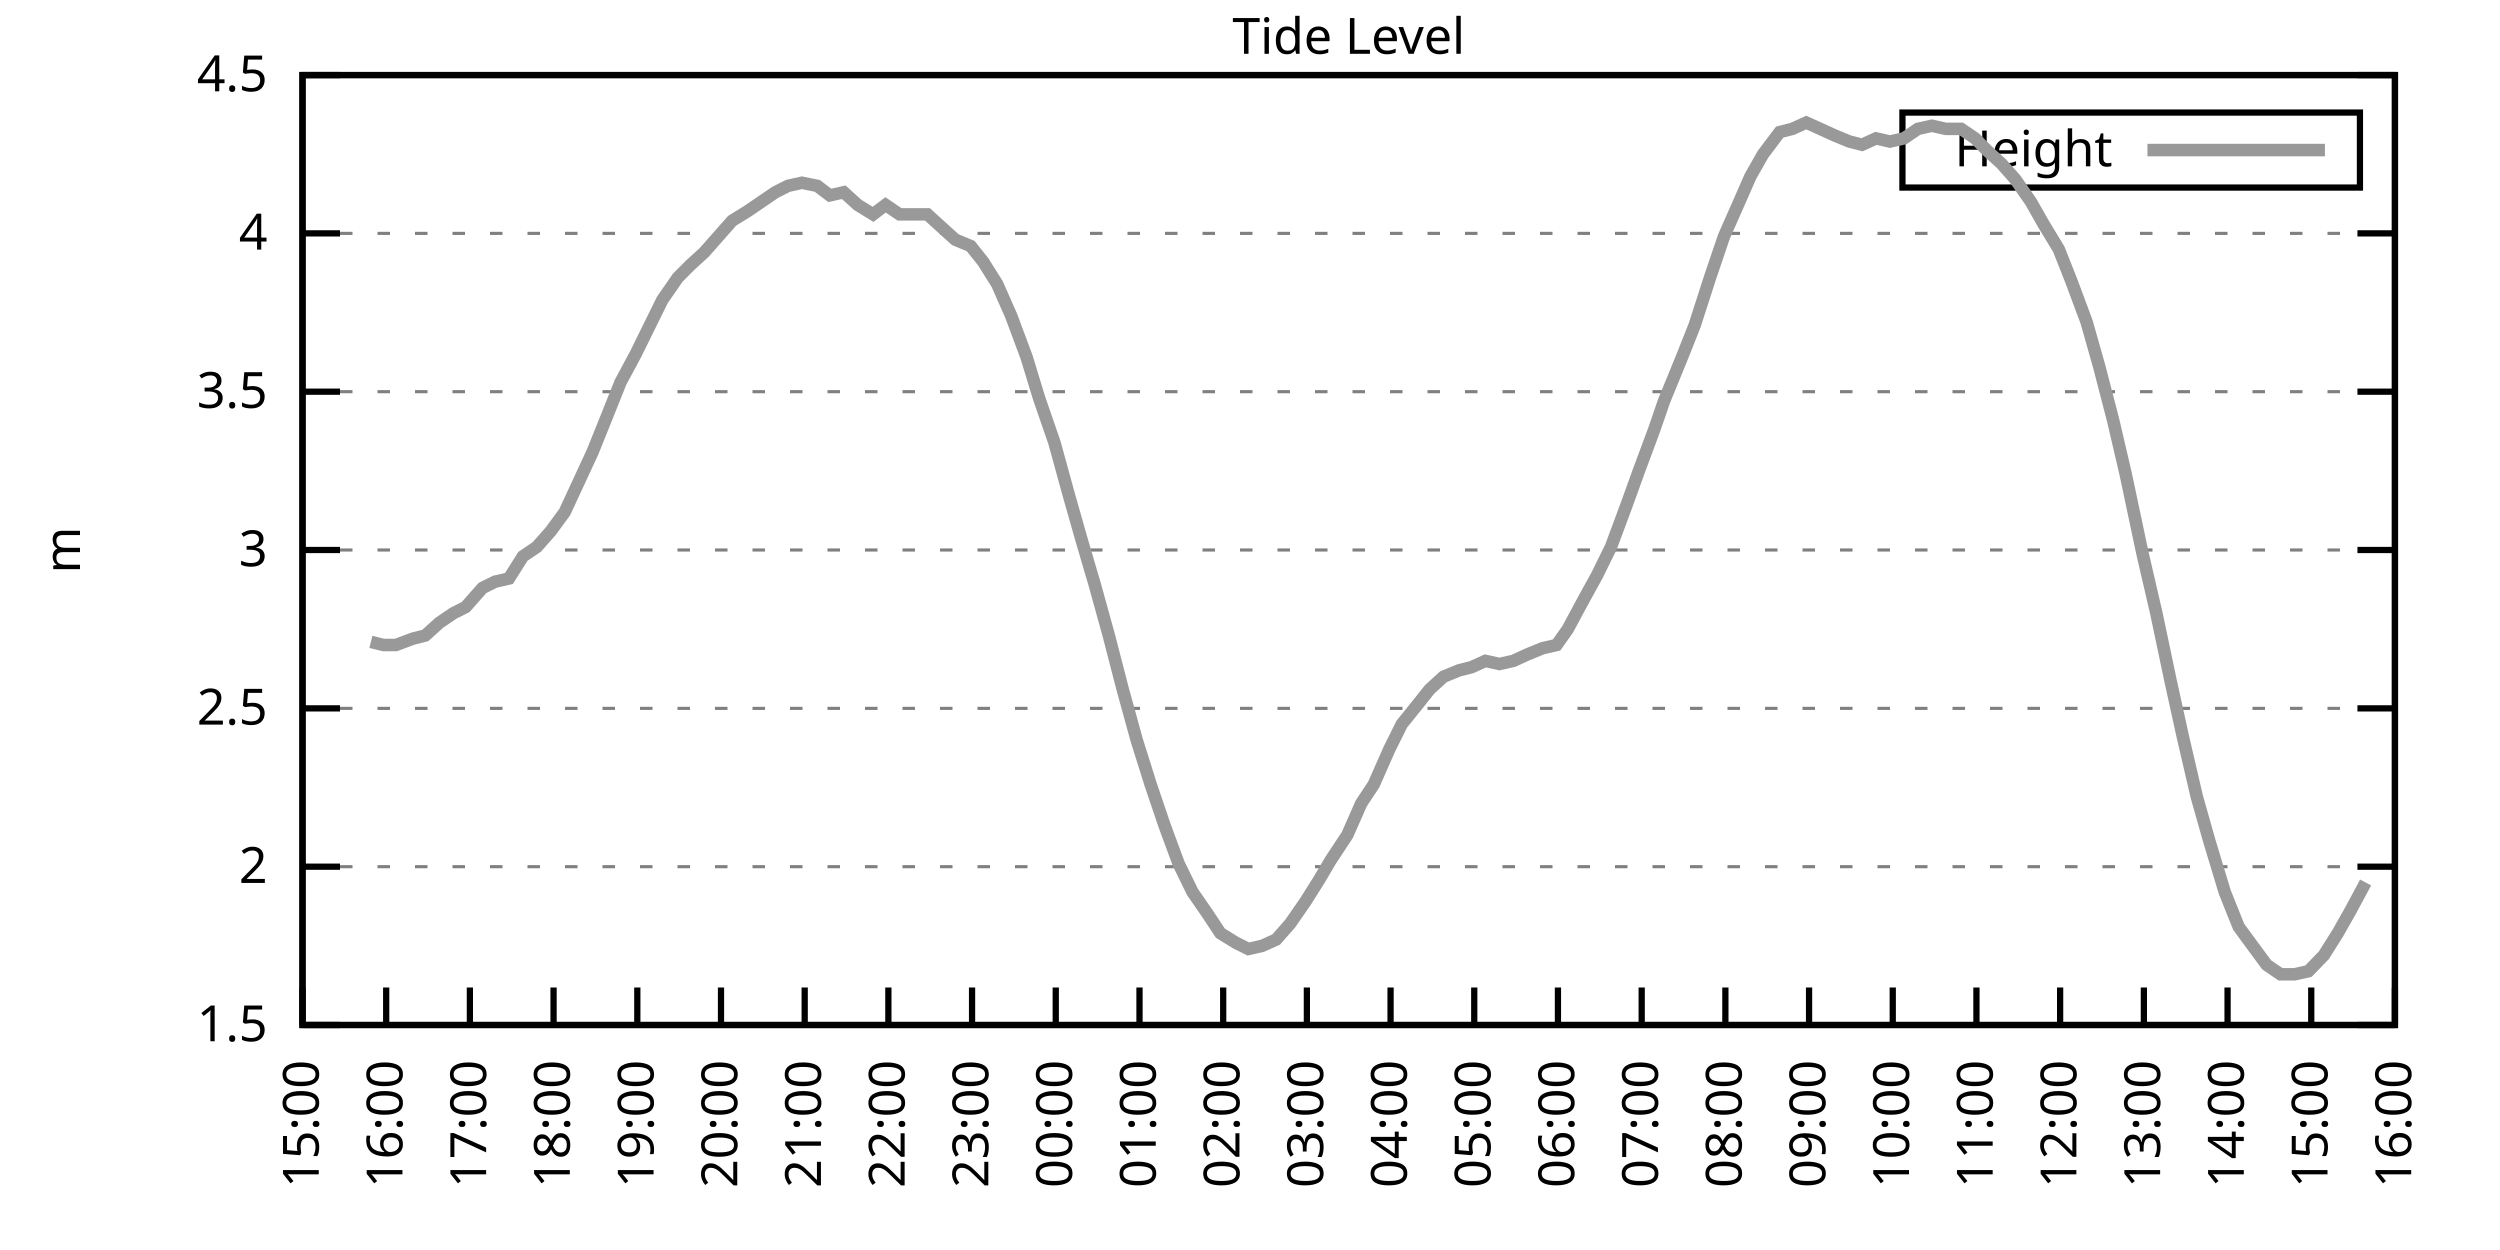
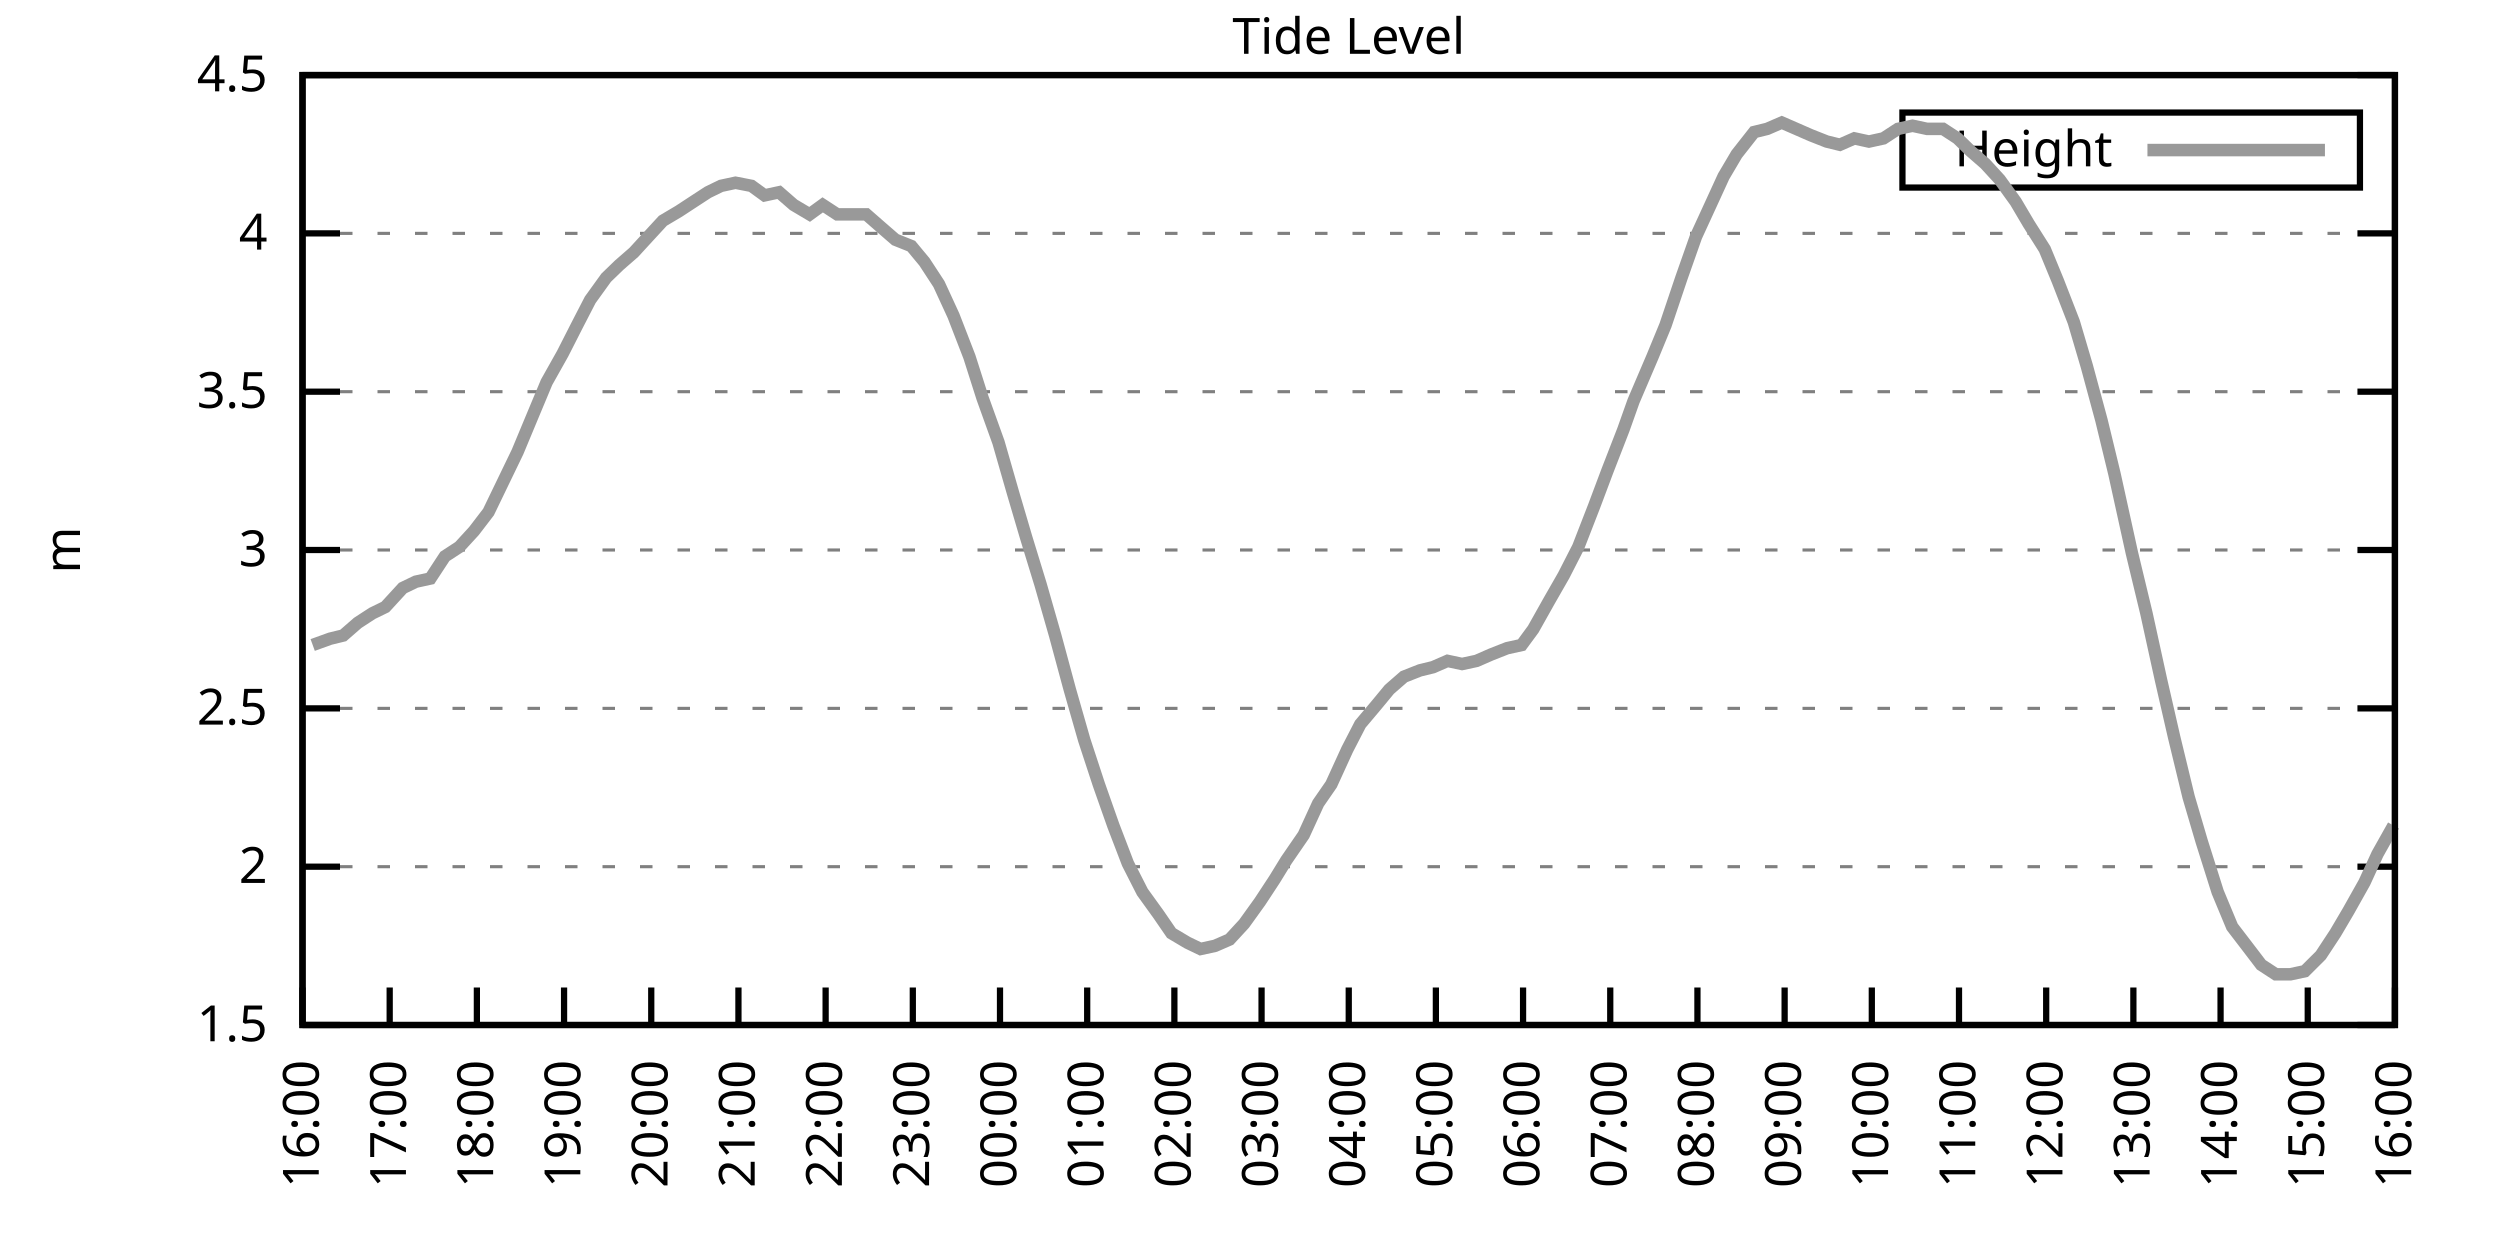
<svg xmlns="http://www.w3.org/2000/svg" xmlns:xlink="http://www.w3.org/1999/xlink" width="400" height="200" viewBox="0 0 400 200">
  <g id="gnuplot_canvas">
    <rect x="0" y="0" width="400" height="200" fill="none" />
    <defs>
      <circle id="gpDot" r="0.5" stroke-width="0.5" stroke="currentColor" />
      <path id="gpPt0" stroke-width="0.333" stroke="currentColor" d="M-1,0 h2 M0,-1 v2" />
      <path id="gpPt1" stroke-width="0.333" stroke="currentColor" d="M-1,-1 L1,1 M1,-1 L-1,1" />
      <path id="gpPt2" stroke-width="0.333" stroke="currentColor" d="M-1,0 L1,0 M0,-1 L0,1 M-1,-1 L1,1 M-1,1 L1,-1" />
      <rect id="gpPt3" stroke-width="0.333" stroke="currentColor" x="-1" y="-1" width="2" height="2" />
      <rect id="gpPt4" stroke-width="0.333" stroke="currentColor" fill="currentColor" x="-1" y="-1" width="2" height="2" />
      <circle id="gpPt5" stroke-width="0.333" stroke="currentColor" cx="0" cy="0" r="1" />
      <use xlink:href="#gpPt5" id="gpPt6" fill="currentColor" stroke="none" />
      <path id="gpPt7" stroke-width="0.333" stroke="currentColor" d="M0,-1.33 L-1.33,0.67 L1.33,0.67 z" />
      <use xlink:href="#gpPt7" id="gpPt8" fill="currentColor" stroke="none" />
      <use xlink:href="#gpPt7" id="gpPt9" stroke="currentColor" transform="rotate(180)" />
      <use xlink:href="#gpPt9" id="gpPt10" fill="currentColor" stroke="none" />
      <use xlink:href="#gpPt3" id="gpPt11" stroke="currentColor" transform="rotate(45)" />
      <use xlink:href="#gpPt11" id="gpPt12" fill="currentColor" stroke="none" />
      <path id="gpPt13" stroke-width="0.333" stroke="currentColor" d="M0,1.330 L1.265,0.411 L0.782,-1.067 L-0.782,-1.076 L-1.265,0.411 z" />
      <use xlink:href="#gpPt13" id="gpPt14" fill="currentColor" stroke="none" />
      <filter id="textbox" filterUnits="objectBoundingBox" x="0" y="0" height="1" width="1">
        <feFlood flood-color="white" flood-opacity="1" result="bgnd" />
        <feComposite in="SourceGraphic" in2="bgnd" operator="atop" />
      </filter>
      <filter id="greybox" filterUnits="objectBoundingBox" x="0" y="0" height="1" width="1">
        <feFlood flood-color="lightgrey" flood-opacity="1" result="grey" />
        <feComposite in="SourceGraphic" in2="grey" operator="atop" />
      </filter>
    </defs>
    <g fill="none" color="white" stroke="currentColor" stroke-width="1.00" stroke-linecap="butt" stroke-linejoin="miter">
</g>
    <g fill="none" color="black" stroke="currentColor" stroke-width="1.00" stroke-linecap="butt" stroke-linejoin="miter">
      <g stroke="none" shape-rendering="crispEdges">
        <polygon fill="rgb(255, 255, 255)" points="48.40,164.00 383.18,164.00 383.18,12.02 48.40,12.02 " />
      </g>
    </g>
    <g fill="none" color="black" stroke="currentColor" stroke-width="1.00" stroke-linecap="butt" stroke-linejoin="miter">
</g>
    <g fill="none" color="black" stroke="black" stroke-width="0.50" stroke-linecap="butt" stroke-linejoin="miter">
</g>
    <g fill="none" color="gray" stroke="currentColor" stroke-width="0.50" stroke-linecap="butt" stroke-linejoin="miter">
      <path stroke="gray" stroke-dasharray="2,4" class="gridline" d="M48.40,164.00 L383.19,164.00  " />
    </g>
    <g fill="none" color="gray" stroke="gray" stroke-width="1.00" stroke-linecap="butt" stroke-linejoin="miter">
</g>
    <g fill="none" color="black" stroke="currentColor" stroke-width="1.00" stroke-linecap="butt" stroke-linejoin="miter">
      <path stroke="black" d="M48.40,164.00 L54.40,164.00 M383.19,164.00 L377.19,164.00  " />
      <g transform="translate(42.80,166.60)" stroke="none" fill="black" font-family="Sans" font-size="8.00" text-anchor="end">
        <text>
          <tspan font-family="Sans"> 1.5</tspan>
        </text>
      </g>
    </g>
    <g fill="none" color="black" stroke="currentColor" stroke-width="1.00" stroke-linecap="butt" stroke-linejoin="miter">
</g>
    <g fill="none" color="black" stroke="black" stroke-width="0.50" stroke-linecap="butt" stroke-linejoin="miter">
</g>
    <g fill="none" color="gray" stroke="currentColor" stroke-width="0.50" stroke-linecap="butt" stroke-linejoin="miter">
      <path stroke="gray" stroke-dasharray="2,4" class="gridline" d="M48.40,138.67 L383.19,138.67  " />
    </g>
    <g fill="none" color="gray" stroke="gray" stroke-width="1.00" stroke-linecap="butt" stroke-linejoin="miter">
</g>
    <g fill="none" color="black" stroke="currentColor" stroke-width="1.00" stroke-linecap="butt" stroke-linejoin="miter">
      <path stroke="black" d="M48.40,138.67 L54.40,138.67 M383.19,138.67 L377.19,138.67  " />
      <g transform="translate(42.80,141.27)" stroke="none" fill="black" font-family="Sans" font-size="8.00" text-anchor="end">
        <text>
          <tspan font-family="Sans"> 2</tspan>
        </text>
      </g>
    </g>
    <g fill="none" color="black" stroke="currentColor" stroke-width="1.00" stroke-linecap="butt" stroke-linejoin="miter">
</g>
    <g fill="none" color="black" stroke="black" stroke-width="0.50" stroke-linecap="butt" stroke-linejoin="miter">
</g>
    <g fill="none" color="gray" stroke="currentColor" stroke-width="0.50" stroke-linecap="butt" stroke-linejoin="miter">
      <path stroke="gray" stroke-dasharray="2,4" class="gridline" d="M48.40,113.34 L383.19,113.34  " />
    </g>
    <g fill="none" color="gray" stroke="gray" stroke-width="1.00" stroke-linecap="butt" stroke-linejoin="miter">
</g>
    <g fill="none" color="black" stroke="currentColor" stroke-width="1.00" stroke-linecap="butt" stroke-linejoin="miter">
      <path stroke="black" d="M48.40,113.34 L54.40,113.34 M383.19,113.34 L377.19,113.34  " />
      <g transform="translate(42.80,115.94)" stroke="none" fill="black" font-family="Sans" font-size="8.00" text-anchor="end">
        <text>
          <tspan font-family="Sans"> 2.5</tspan>
        </text>
      </g>
    </g>
    <g fill="none" color="black" stroke="currentColor" stroke-width="1.00" stroke-linecap="butt" stroke-linejoin="miter">
</g>
    <g fill="none" color="black" stroke="black" stroke-width="0.50" stroke-linecap="butt" stroke-linejoin="miter">
</g>
    <g fill="none" color="gray" stroke="currentColor" stroke-width="0.50" stroke-linecap="butt" stroke-linejoin="miter">
      <path stroke="gray" stroke-dasharray="2,4" class="gridline" d="M48.40,88.00 L383.19,88.00  " />
    </g>
    <g fill="none" color="gray" stroke="gray" stroke-width="1.00" stroke-linecap="butt" stroke-linejoin="miter">
</g>
    <g fill="none" color="black" stroke="currentColor" stroke-width="1.00" stroke-linecap="butt" stroke-linejoin="miter">
      <path stroke="black" d="M48.40,88.00 L54.40,88.00 M383.19,88.00 L377.19,88.00  " />
      <g transform="translate(42.80,90.60)" stroke="none" fill="black" font-family="Sans" font-size="8.00" text-anchor="end">
        <text>
          <tspan font-family="Sans"> 3</tspan>
        </text>
      </g>
    </g>
    <g fill="none" color="black" stroke="currentColor" stroke-width="1.00" stroke-linecap="butt" stroke-linejoin="miter">
</g>
    <g fill="none" color="black" stroke="black" stroke-width="0.50" stroke-linecap="butt" stroke-linejoin="miter">
</g>
    <g fill="none" color="gray" stroke="currentColor" stroke-width="0.50" stroke-linecap="butt" stroke-linejoin="miter">
      <path stroke="gray" stroke-dasharray="2,4" class="gridline" d="M48.40,62.67 L383.19,62.67  " />
    </g>
    <g fill="none" color="gray" stroke="gray" stroke-width="1.00" stroke-linecap="butt" stroke-linejoin="miter">
</g>
    <g fill="none" color="black" stroke="currentColor" stroke-width="1.00" stroke-linecap="butt" stroke-linejoin="miter">
      <path stroke="black" d="M48.40,62.67 L54.40,62.67 M383.19,62.67 L377.19,62.67  " />
      <g transform="translate(42.80,65.27)" stroke="none" fill="black" font-family="Sans" font-size="8.00" text-anchor="end">
        <text>
          <tspan font-family="Sans"> 3.5</tspan>
        </text>
      </g>
    </g>
    <g fill="none" color="black" stroke="currentColor" stroke-width="1.00" stroke-linecap="butt" stroke-linejoin="miter">
</g>
    <g fill="none" color="black" stroke="black" stroke-width="0.50" stroke-linecap="butt" stroke-linejoin="miter">
</g>
    <g fill="none" color="gray" stroke="currentColor" stroke-width="0.50" stroke-linecap="butt" stroke-linejoin="miter">
      <path stroke="gray" stroke-dasharray="2,4" class="gridline" d="M48.40,37.34 L383.19,37.34  " />
    </g>
    <g fill="none" color="gray" stroke="gray" stroke-width="1.00" stroke-linecap="butt" stroke-linejoin="miter">
</g>
    <g fill="none" color="black" stroke="currentColor" stroke-width="1.00" stroke-linecap="butt" stroke-linejoin="miter">
      <path stroke="black" d="M48.40,37.34 L54.40,37.34 M383.19,37.34 L377.19,37.34  " />
      <g transform="translate(42.80,39.94)" stroke="none" fill="black" font-family="Sans" font-size="8.00" text-anchor="end">
        <text>
          <tspan font-family="Sans"> 4</tspan>
        </text>
      </g>
    </g>
    <g fill="none" color="black" stroke="currentColor" stroke-width="1.00" stroke-linecap="butt" stroke-linejoin="miter">
</g>
    <g fill="none" color="black" stroke="black" stroke-width="0.50" stroke-linecap="butt" stroke-linejoin="miter">
</g>
    <g fill="none" color="gray" stroke="currentColor" stroke-width="0.50" stroke-linecap="butt" stroke-linejoin="miter">
      <path stroke="gray" stroke-dasharray="2,4" class="gridline" d="M48.40,12.01 L383.19,12.01  " />
    </g>
    <g fill="none" color="gray" stroke="gray" stroke-width="1.00" stroke-linecap="butt" stroke-linejoin="miter">
</g>
    <g fill="none" color="black" stroke="currentColor" stroke-width="1.00" stroke-linecap="butt" stroke-linejoin="miter">
      <path stroke="black" d="M48.40,12.01 L54.40,12.01 M383.19,12.01 L377.19,12.01  " />
      <g transform="translate(42.80,14.61)" stroke="none" fill="black" font-family="Sans" font-size="8.00" text-anchor="end">
        <text>
          <tspan font-family="Sans"> 4.5</tspan>
        </text>
      </g>
    </g>
    <g fill="none" color="black" stroke="currentColor" stroke-width="1.00" stroke-linecap="butt" stroke-linejoin="miter">
      <path stroke="black" d="M48.40,164.00 L48.40,158.00  " />
      <g transform="translate(51.00,169.60) rotate(270.00)" stroke="none" fill="black" font-family="Sans" font-size="8.00" text-anchor="end">
        <text>
-           <tspan font-family="Sans">15:00</tspan>
-         </text>
-       </g>
-     </g>
-     <g fill="none" color="black" stroke="currentColor" stroke-width="1.00" stroke-linecap="butt" stroke-linejoin="miter">
-       <path stroke="black" d="M61.79,164.00 L61.79,158.00  " />
-       <g transform="translate(64.39,169.60) rotate(270.00)" stroke="none" fill="black" font-family="Sans" font-size="8.00" text-anchor="end">
-         <text>
          <tspan font-family="Sans">16:00</tspan>
        </text>
      </g>
    </g>
    <g fill="none" color="black" stroke="currentColor" stroke-width="1.00" stroke-linecap="butt" stroke-linejoin="miter">
-       <path stroke="black" d="M75.18,164.00 L75.18,158.00  " />
-       <g transform="translate(77.78,169.60) rotate(270.00)" stroke="none" fill="black" font-family="Sans" font-size="8.00" text-anchor="end">
+       <path stroke="black" d="M62.35,164.00 L62.35,158.00  " />
+       <g transform="translate(64.95,169.60) rotate(270.00)" stroke="none" fill="black" font-family="Sans" font-size="8.00" text-anchor="end">
        <text>
          <tspan font-family="Sans">17:00</tspan>
        </text>
      </g>
    </g>
    <g fill="none" color="black" stroke="currentColor" stroke-width="1.00" stroke-linecap="butt" stroke-linejoin="miter">
-       <path stroke="black" d="M88.57,164.00 L88.57,158.00  " />
-       <g transform="translate(91.17,169.60) rotate(270.00)" stroke="none" fill="black" font-family="Sans" font-size="8.00" text-anchor="end">
+       <path stroke="black" d="M76.30,164.00 L76.30,158.00  " />
+       <g transform="translate(78.90,169.60) rotate(270.00)" stroke="none" fill="black" font-family="Sans" font-size="8.00" text-anchor="end">
        <text>
          <tspan font-family="Sans">18:00</tspan>
        </text>
      </g>
    </g>
    <g fill="none" color="black" stroke="currentColor" stroke-width="1.00" stroke-linecap="butt" stroke-linejoin="miter">
-       <path stroke="black" d="M101.97,164.00 L101.97,158.00  " />
-       <g transform="translate(104.57,169.60) rotate(270.00)" stroke="none" fill="black" font-family="Sans" font-size="8.00" text-anchor="end">
+       <path stroke="black" d="M90.25,164.00 L90.25,158.00  " />
+       <g transform="translate(92.85,169.60) rotate(270.00)" stroke="none" fill="black" font-family="Sans" font-size="8.00" text-anchor="end">
        <text>
          <tspan font-family="Sans">19:00</tspan>
        </text>
      </g>
    </g>
    <g fill="none" color="black" stroke="currentColor" stroke-width="1.00" stroke-linecap="butt" stroke-linejoin="miter">
-       <path stroke="black" d="M115.36,164.00 L115.36,158.00  " />
-       <g transform="translate(117.96,169.60) rotate(270.00)" stroke="none" fill="black" font-family="Sans" font-size="8.00" text-anchor="end">
+       <path stroke="black" d="M104.20,164.00 L104.20,158.00  " />
+       <g transform="translate(106.80,169.60) rotate(270.00)" stroke="none" fill="black" font-family="Sans" font-size="8.00" text-anchor="end">
        <text>
          <tspan font-family="Sans">20:00</tspan>
        </text>
      </g>
    </g>
    <g fill="none" color="black" stroke="currentColor" stroke-width="1.00" stroke-linecap="butt" stroke-linejoin="miter">
-       <path stroke="black" d="M128.75,164.00 L128.75,158.00  " />
-       <g transform="translate(131.35,169.60) rotate(270.00)" stroke="none" fill="black" font-family="Sans" font-size="8.00" text-anchor="end">
+       <path stroke="black" d="M118.15,164.00 L118.15,158.00  " />
+       <g transform="translate(120.75,169.60) rotate(270.00)" stroke="none" fill="black" font-family="Sans" font-size="8.00" text-anchor="end">
        <text>
          <tspan font-family="Sans">21:00</tspan>
        </text>
      </g>
    </g>
    <g fill="none" color="black" stroke="currentColor" stroke-width="1.00" stroke-linecap="butt" stroke-linejoin="miter">
-       <path stroke="black" d="M142.14,164.00 L142.14,158.00  " />
-       <g transform="translate(144.74,169.60) rotate(270.00)" stroke="none" fill="black" font-family="Sans" font-size="8.00" text-anchor="end">
+       <path stroke="black" d="M132.10,164.00 L132.10,158.00  " />
+       <g transform="translate(134.70,169.60) rotate(270.00)" stroke="none" fill="black" font-family="Sans" font-size="8.00" text-anchor="end">
        <text>
          <tspan font-family="Sans">22:00</tspan>
        </text>
      </g>
    </g>
    <g fill="none" color="black" stroke="currentColor" stroke-width="1.00" stroke-linecap="butt" stroke-linejoin="miter">
-       <path stroke="black" d="M155.53,164.00 L155.53,158.00  " />
-       <g transform="translate(158.13,169.60) rotate(270.00)" stroke="none" fill="black" font-family="Sans" font-size="8.00" text-anchor="end">
+       <path stroke="black" d="M146.05,164.00 L146.05,158.00  " />
+       <g transform="translate(148.65,169.60) rotate(270.00)" stroke="none" fill="black" font-family="Sans" font-size="8.00" text-anchor="end">
        <text>
          <tspan font-family="Sans">23:00</tspan>
        </text>
      </g>
    </g>
    <g fill="none" color="black" stroke="currentColor" stroke-width="1.00" stroke-linecap="butt" stroke-linejoin="miter">
-       <path stroke="black" d="M168.92,164.00 L168.92,158.00  " />
-       <g transform="translate(171.52,169.60) rotate(270.00)" stroke="none" fill="black" font-family="Sans" font-size="8.00" text-anchor="end">
+       <path stroke="black" d="M160.00,164.00 L160.00,158.00  " />
+       <g transform="translate(162.60,169.60) rotate(270.00)" stroke="none" fill="black" font-family="Sans" font-size="8.00" text-anchor="end">
        <text>
          <tspan font-family="Sans">00:00</tspan>
        </text>
      </g>
    </g>
    <g fill="none" color="black" stroke="currentColor" stroke-width="1.00" stroke-linecap="butt" stroke-linejoin="miter">
-       <path stroke="black" d="M182.32,164.00 L182.32,158.00  " />
-       <g transform="translate(184.92,169.60) rotate(270.00)" stroke="none" fill="black" font-family="Sans" font-size="8.00" text-anchor="end">
+       <path stroke="black" d="M173.95,164.00 L173.95,158.00  " />
+       <g transform="translate(176.55,169.60) rotate(270.00)" stroke="none" fill="black" font-family="Sans" font-size="8.00" text-anchor="end">
        <text>
          <tspan font-family="Sans">01:00</tspan>
        </text>
      </g>
    </g>
    <g fill="none" color="black" stroke="currentColor" stroke-width="1.00" stroke-linecap="butt" stroke-linejoin="miter">
-       <path stroke="black" d="M195.71,164.00 L195.71,158.00  " />
-       <g transform="translate(198.31,169.60) rotate(270.00)" stroke="none" fill="black" font-family="Sans" font-size="8.00" text-anchor="end">
+       <path stroke="black" d="M187.90,164.00 L187.90,158.00  " />
+       <g transform="translate(190.50,169.60) rotate(270.00)" stroke="none" fill="black" font-family="Sans" font-size="8.00" text-anchor="end">
        <text>
          <tspan font-family="Sans">02:00</tspan>
        </text>
      </g>
    </g>
    <g fill="none" color="black" stroke="currentColor" stroke-width="1.00" stroke-linecap="butt" stroke-linejoin="miter">
-       <path stroke="black" d="M209.10,164.00 L209.10,158.00  " />
-       <g transform="translate(211.70,169.60) rotate(270.00)" stroke="none" fill="black" font-family="Sans" font-size="8.00" text-anchor="end">
+       <path stroke="black" d="M201.85,164.00 L201.85,158.00  " />
+       <g transform="translate(204.45,169.60) rotate(270.00)" stroke="none" fill="black" font-family="Sans" font-size="8.00" text-anchor="end">
        <text>
          <tspan font-family="Sans">03:00</tspan>
        </text>
      </g>
    </g>
    <g fill="none" color="black" stroke="currentColor" stroke-width="1.00" stroke-linecap="butt" stroke-linejoin="miter">
-       <path stroke="black" d="M222.49,164.00 L222.49,158.00  " />
-       <g transform="translate(225.09,169.60) rotate(270.00)" stroke="none" fill="black" font-family="Sans" font-size="8.00" text-anchor="end">
+       <path stroke="black" d="M215.80,164.00 L215.80,158.00  " />
+       <g transform="translate(218.40,169.60) rotate(270.00)" stroke="none" fill="black" font-family="Sans" font-size="8.00" text-anchor="end">
        <text>
          <tspan font-family="Sans">04:00</tspan>
        </text>
      </g>
    </g>
    <g fill="none" color="black" stroke="currentColor" stroke-width="1.00" stroke-linecap="butt" stroke-linejoin="miter">
-       <path stroke="black" d="M235.88,164.00 L235.88,158.00  " />
-       <g transform="translate(238.48,169.60) rotate(270.00)" stroke="none" fill="black" font-family="Sans" font-size="8.00" text-anchor="end">
+       <path stroke="black" d="M229.74,164.00 L229.74,158.00  " />
+       <g transform="translate(232.34,169.60) rotate(270.00)" stroke="none" fill="black" font-family="Sans" font-size="8.00" text-anchor="end">
        <text>
          <tspan font-family="Sans">05:00</tspan>
        </text>
      </g>
    </g>
    <g fill="none" color="black" stroke="currentColor" stroke-width="1.00" stroke-linecap="butt" stroke-linejoin="miter">
-       <path stroke="black" d="M249.27,164.00 L249.27,158.00  " />
-       <g transform="translate(251.87,169.60) rotate(270.00)" stroke="none" fill="black" font-family="Sans" font-size="8.00" text-anchor="end">
+       <path stroke="black" d="M243.69,164.00 L243.69,158.00  " />
+       <g transform="translate(246.29,169.60) rotate(270.00)" stroke="none" fill="black" font-family="Sans" font-size="8.00" text-anchor="end">
        <text>
          <tspan font-family="Sans">06:00</tspan>
        </text>
      </g>
    </g>
    <g fill="none" color="black" stroke="currentColor" stroke-width="1.00" stroke-linecap="butt" stroke-linejoin="miter">
-       <path stroke="black" d="M262.67,164.00 L262.67,158.00  " />
-       <g transform="translate(265.27,169.60) rotate(270.00)" stroke="none" fill="black" font-family="Sans" font-size="8.00" text-anchor="end">
+       <path stroke="black" d="M257.64,164.00 L257.64,158.00  " />
+       <g transform="translate(260.24,169.60) rotate(270.00)" stroke="none" fill="black" font-family="Sans" font-size="8.00" text-anchor="end">
        <text>
          <tspan font-family="Sans">07:00</tspan>
        </text>
      </g>
    </g>
    <g fill="none" color="black" stroke="currentColor" stroke-width="1.00" stroke-linecap="butt" stroke-linejoin="miter">
-       <path stroke="black" d="M276.06,164.00 L276.06,158.00  " />
-       <g transform="translate(278.66,169.60) rotate(270.00)" stroke="none" fill="black" font-family="Sans" font-size="8.00" text-anchor="end">
+       <path stroke="black" d="M271.59,164.00 L271.59,158.00  " />
+       <g transform="translate(274.19,169.60) rotate(270.00)" stroke="none" fill="black" font-family="Sans" font-size="8.00" text-anchor="end">
        <text>
          <tspan font-family="Sans">08:00</tspan>
        </text>
      </g>
    </g>
    <g fill="none" color="black" stroke="currentColor" stroke-width="1.00" stroke-linecap="butt" stroke-linejoin="miter">
-       <path stroke="black" d="M289.45,164.00 L289.45,158.00  " />
-       <g transform="translate(292.05,169.60) rotate(270.00)" stroke="none" fill="black" font-family="Sans" font-size="8.00" text-anchor="end">
+       <path stroke="black" d="M285.54,164.00 L285.54,158.00  " />
+       <g transform="translate(288.14,169.60) rotate(270.00)" stroke="none" fill="black" font-family="Sans" font-size="8.00" text-anchor="end">
        <text>
          <tspan font-family="Sans">09:00</tspan>
        </text>
      </g>
    </g>
    <g fill="none" color="black" stroke="currentColor" stroke-width="1.00" stroke-linecap="butt" stroke-linejoin="miter">
-       <path stroke="black" d="M302.84,164.00 L302.84,158.00  " />
-       <g transform="translate(305.44,169.60) rotate(270.00)" stroke="none" fill="black" font-family="Sans" font-size="8.00" text-anchor="end">
+       <path stroke="black" d="M299.49,164.00 L299.49,158.00  " />
+       <g transform="translate(302.09,169.60) rotate(270.00)" stroke="none" fill="black" font-family="Sans" font-size="8.00" text-anchor="end">
        <text>
          <tspan font-family="Sans">10:00</tspan>
        </text>
      </g>
    </g>
    <g fill="none" color="black" stroke="currentColor" stroke-width="1.00" stroke-linecap="butt" stroke-linejoin="miter">
-       <path stroke="black" d="M316.23,164.00 L316.23,158.00  " />
-       <g transform="translate(318.83,169.60) rotate(270.00)" stroke="none" fill="black" font-family="Sans" font-size="8.00" text-anchor="end">
+       <path stroke="black" d="M313.44,164.00 L313.44,158.00  " />
+       <g transform="translate(316.04,169.60) rotate(270.00)" stroke="none" fill="black" font-family="Sans" font-size="8.00" text-anchor="end">
        <text>
          <tspan font-family="Sans">11:00</tspan>
        </text>
      </g>
    </g>
    <g fill="none" color="black" stroke="currentColor" stroke-width="1.00" stroke-linecap="butt" stroke-linejoin="miter">
-       <path stroke="black" d="M329.62,164.00 L329.62,158.00  " />
-       <g transform="translate(332.22,169.60) rotate(270.00)" stroke="none" fill="black" font-family="Sans" font-size="8.00" text-anchor="end">
+       <path stroke="black" d="M327.39,164.00 L327.39,158.00  " />
+       <g transform="translate(329.99,169.60) rotate(270.00)" stroke="none" fill="black" font-family="Sans" font-size="8.00" text-anchor="end">
        <text>
          <tspan font-family="Sans">12:00</tspan>
        </text>
      </g>
    </g>
    <g fill="none" color="black" stroke="currentColor" stroke-width="1.00" stroke-linecap="butt" stroke-linejoin="miter">
-       <path stroke="black" d="M343.02,164.00 L343.02,158.00  " />
-       <g transform="translate(345.62,169.60) rotate(270.00)" stroke="none" fill="black" font-family="Sans" font-size="8.00" text-anchor="end">
+       <path stroke="black" d="M341.34,164.00 L341.34,158.00  " />
+       <g transform="translate(343.94,169.60) rotate(270.00)" stroke="none" fill="black" font-family="Sans" font-size="8.00" text-anchor="end">
        <text>
          <tspan font-family="Sans">13:00</tspan>
        </text>
      </g>
    </g>
    <g fill="none" color="black" stroke="currentColor" stroke-width="1.00" stroke-linecap="butt" stroke-linejoin="miter">
-       <path stroke="black" d="M356.41,164.00 L356.41,158.00  " />
-       <g transform="translate(359.01,169.60) rotate(270.00)" stroke="none" fill="black" font-family="Sans" font-size="8.00" text-anchor="end">
+       <path stroke="black" d="M355.29,164.00 L355.29,158.00  " />
+       <g transform="translate(357.89,169.60) rotate(270.00)" stroke="none" fill="black" font-family="Sans" font-size="8.00" text-anchor="end">
        <text>
          <tspan font-family="Sans">14:00</tspan>
        </text>
      </g>
    </g>
    <g fill="none" color="black" stroke="currentColor" stroke-width="1.00" stroke-linecap="butt" stroke-linejoin="miter">
-       <path stroke="black" d="M369.80,164.00 L369.80,158.00  " />
-       <g transform="translate(372.40,169.60) rotate(270.00)" stroke="none" fill="black" font-family="Sans" font-size="8.00" text-anchor="end">
+       <path stroke="black" d="M369.24,164.00 L369.24,158.00  " />
+       <g transform="translate(371.84,169.60) rotate(270.00)" stroke="none" fill="black" font-family="Sans" font-size="8.00" text-anchor="end">
        <text>
          <tspan font-family="Sans">15:00</tspan>
        </text>
      </g>
    </g>
    <g fill="none" color="black" stroke="currentColor" stroke-width="1.00" stroke-linecap="butt" stroke-linejoin="miter">
      <path stroke="black" d="M383.19,164.00 L383.19,158.00  " />
      <g transform="translate(385.79,169.60) rotate(270.00)" stroke="none" fill="black" font-family="Sans" font-size="8.00" text-anchor="end">
        <text>
          <tspan font-family="Sans">16:00</tspan>
        </text>
      </g>
    </g>
    <g fill="none" color="black" stroke="currentColor" stroke-width="1.00" stroke-linecap="butt" stroke-linejoin="miter">
</g>
    <g fill="none" color="black" stroke="currentColor" stroke-width="1.00" stroke-linecap="butt" stroke-linejoin="miter">
      <path stroke="black" d="M48.40,12.01 L48.40,164.00 L383.19,164.00 L383.19,12.01 L48.40,12.01 Z  " />
    </g>
    <g fill="none" color="black" stroke="currentColor" stroke-width="1.00" stroke-linecap="butt" stroke-linejoin="miter">
</g>
    <g fill="none" color="black" stroke="currentColor" stroke-width="1.00" stroke-linecap="butt" stroke-linejoin="miter">
      <path stroke="black" d="M304.39,30.01 L304.39,18.01 L377.59,18.01 L377.59,30.01 L304.39,30.01 Z  " />
    </g>
    <g id="Tide_level_plot_1">
      <g fill="none" color="white" stroke="black" stroke-width="2.00" stroke-linecap="butt" stroke-linejoin="miter">
</g>
      <g fill="none" color="black" stroke="currentColor" stroke-width="2.00" stroke-linecap="butt" stroke-linejoin="miter">
        <g transform="translate(337.99,26.61)" stroke="none" fill="black" font-family="Sans" font-size="8.00" text-anchor="end">
          <text>
            <tspan font-family="Sans">Height</tspan>
          </text>
        </g>
      </g>
      <g fill="none" color="black" stroke="currentColor" stroke-width="2.00" stroke-linecap="butt" stroke-linejoin="miter">
-         <path stroke="rgb(153, 153, 153)" d="M343.59,24.01 L371.99,24.01 M59.34,102.70 L61.35,103.20 L63.35,103.20 L66.03,102.19 L68.04,101.68 L70.27,99.66   L72.50,98.14 L74.51,97.12 L77.19,94.08 L79.20,93.07 L81.43,92.56 L83.66,89.02 L85.90,87.50 L88.13,84.97   L90.36,81.93 L94.82,72.30 L97.06,66.73 L99.29,61.15 L101.74,56.59 L103.98,52.03 L105.98,47.98 L108.44,44.43   L110.45,42.41 L112.68,40.38 L114.91,37.85 L117.14,35.32 L119.60,33.80 L121.83,32.28 L124.06,30.76 L126.07,29.74   L128.30,29.24 L130.76,29.74 L132.77,31.26 L135.00,30.76 L137.23,32.78 L139.69,34.30 L141.69,32.78 L143.93,34.30   L146.38,34.30 L148.39,34.30 L150.62,36.33 L152.85,38.35 L155.31,39.37 L157.32,41.90 L159.55,45.45 L161.78,50.51   L164.24,57.10 L166.25,63.69 L168.70,70.78 L170.93,78.89 L172.94,85.98 L175.17,93.58 L177.41,101.68 L179.64,110.30   L181.87,118.40 L184.10,125.50 L186.33,132.08 L188.57,138.16 L190.80,142.72 L193.25,146.27 L195.26,149.31 L197.72,150.83   L199.73,151.84 L201.96,151.33 L204.19,150.32 L206.42,147.79 L208.88,144.24 L211.11,140.69 L212.89,137.66 L215.57,133.60   L217.80,128.54 L219.81,125.50 L222.27,119.92 L224.28,115.87 L226.73,112.83 L228.74,110.30 L230.97,108.27 L233.43,107.26   L235.44,106.75 L237.67,105.74 L239.90,106.24 L242.13,105.74 L244.36,104.72 L246.82,103.71 L249.05,103.20 L250.84,100.67   L253.29,96.11 L255.52,92.06 L257.76,87.50 L260.21,80.91 L262.22,75.34 L264.67,68.75 L266.24,64.19 L269.14,57.10   L271.15,52.03 L273.60,44.43 L275.83,37.85 L278.07,32.78 L280.07,28.22 L282.08,24.68 L284.76,21.13 L286.77,20.62   L289.00,19.61 L291.23,20.62 L293.47,21.64 L295.92,22.65 L297.93,23.16 L300.16,22.14 L302.39,22.65 L304.63,22.14   L306.86,20.62 L309.09,20.12 L311.32,20.62 L313.78,20.62 L316.01,22.14 L318.02,24.17 L320.25,26.20 L322.48,28.73   L324.94,32.28 L326.95,35.82 L329.40,39.87 L331.41,44.94 L333.86,51.53 L335.87,58.62 L338.10,67.23 L340.11,75.85   L342.79,88.51 L345.02,98.14 L347.26,108.78 L349.26,117.90 L351.50,127.52 L353.51,134.62 L355.96,142.72 L358.19,148.29   L360.42,151.33 L362.66,154.37 L364.89,155.89 L367.12,155.89 L369.35,155.39 L371.81,152.85 L374.04,149.31 L376.05,145.76   L378.50,141.20  " />
+         <path stroke="rgb(153, 153, 153)" d="M343.59,24.01 L371.99,24.01 M50.03,103.20 L52.82,102.19 L54.91,101.68 L57.23,99.66 L59.56,98.14 L61.65,97.12   L64.44,94.08 L66.53,93.07 L68.86,92.56 L71.18,89.02 L73.51,87.50 L75.83,84.97 L78.16,81.93 L82.81,72.30   L85.13,66.73 L87.46,61.15 L90.02,56.59 L92.34,52.03 L94.43,47.98 L96.99,44.43 L99.08,42.41 L101.41,40.38   L103.73,37.85 L106.06,35.32 L108.62,33.80 L110.94,32.28 L113.27,30.76 L115.36,29.74 L117.68,29.24 L120.24,29.74   L122.33,31.26 L124.66,30.76 L126.98,32.78 L129.54,34.30 L131.63,32.78 L133.96,34.30 L136.51,34.30 L138.61,34.30   L140.93,36.33 L143.26,38.35 L145.81,39.37 L147.91,41.90 L150.23,45.45 L152.56,50.51 L155.11,57.10 L157.21,63.69   L159.76,70.78 L162.09,78.89 L164.18,85.98 L166.51,93.58 L168.83,101.68 L171.16,110.30 L173.48,118.40 L175.81,125.50   L178.13,132.08 L180.46,138.16 L182.78,142.72 L185.34,146.27 L187.43,149.31 L189.99,150.83 L192.08,151.84 L194.41,151.33   L196.73,150.32 L199.06,147.79 L201.61,144.24 L203.94,140.69 L205.80,137.66 L208.59,133.60 L210.91,128.54 L213.01,125.50   L215.56,119.92 L217.65,115.87 L220.21,112.83 L222.30,110.30 L224.63,108.27 L227.19,107.26 L229.28,106.75 L231.60,105.74   L233.93,106.24 L236.25,105.74 L238.58,104.72 L241.14,103.71 L243.46,103.20 L245.32,100.67 L247.88,96.11 L250.20,92.06   L252.53,87.50 L255.09,80.91 L257.18,75.34 L259.74,68.75 L261.36,64.19 L264.39,57.10 L266.48,52.03 L269.04,44.43   L271.36,37.85 L273.69,32.78 L275.78,28.22 L277.87,24.68 L280.66,21.13 L282.75,20.62 L285.08,19.61 L287.40,20.62   L289.73,21.64 L292.29,22.65 L294.38,23.16 L296.70,22.14 L299.03,22.65 L301.35,22.14 L303.68,20.62 L306.00,20.12   L308.33,20.62 L310.88,20.62 L313.21,22.14 L315.30,24.17 L317.63,26.20 L319.95,28.73 L322.51,32.28 L324.60,35.82   L327.16,39.87 L329.25,44.94 L331.81,51.53 L333.90,58.62 L336.23,67.23 L338.32,75.85 L341.11,88.51 L343.43,98.14   L345.76,108.78 L347.85,117.90 L350.18,127.52 L352.27,134.62 L354.83,142.72 L357.15,148.29 L359.48,151.33 L361.80,154.37   L364.13,155.89 L366.45,155.89 L368.78,155.39 L371.33,152.85 L373.66,149.31 L375.75,145.76 L378.31,141.20 L380.40,136.64   L382.96,132.08  " />
      </g>
    </g>
    <g fill="none" color="black" stroke="currentColor" stroke-width="2.00" stroke-linecap="butt" stroke-linejoin="miter">
</g>
    <g fill="none" color="black" stroke="black" stroke-width="1.00" stroke-linecap="butt" stroke-linejoin="miter">
</g>
    <g fill="none" color="black" stroke="currentColor" stroke-width="1.00" stroke-linecap="butt" stroke-linejoin="miter">
      <path stroke="black" d="M48.40,12.01 L48.40,164.00 L383.19,164.00 L383.19,12.01 L48.40,12.01 Z  " />
      <g transform="translate(12.80,88.01) rotate(270.00)" stroke="none" fill="black" font-family="Sans" font-size="8.00" text-anchor="middle">
        <text>
          <tspan font-family="Sans">m</tspan>
        </text>
      </g>
    </g>
    <g fill="none" color="black" stroke="currentColor" stroke-width="1.00" stroke-linecap="butt" stroke-linejoin="miter">
</g>
    <g fill="none" color="black" stroke="currentColor" stroke-width="1.00" stroke-linecap="butt" stroke-linejoin="miter">
      <g transform="translate(215.79,8.61)" stroke="none" fill="black" font-family="Sans" font-size="8.00" text-anchor="middle">
        <text>
          <tspan font-family="Sans">Tide Level</tspan>
        </text>
      </g>
    </g>
    <g fill="none" color="black" stroke="currentColor" stroke-width="1.00" stroke-linecap="butt" stroke-linejoin="miter">
</g>
  </g>
</svg>
